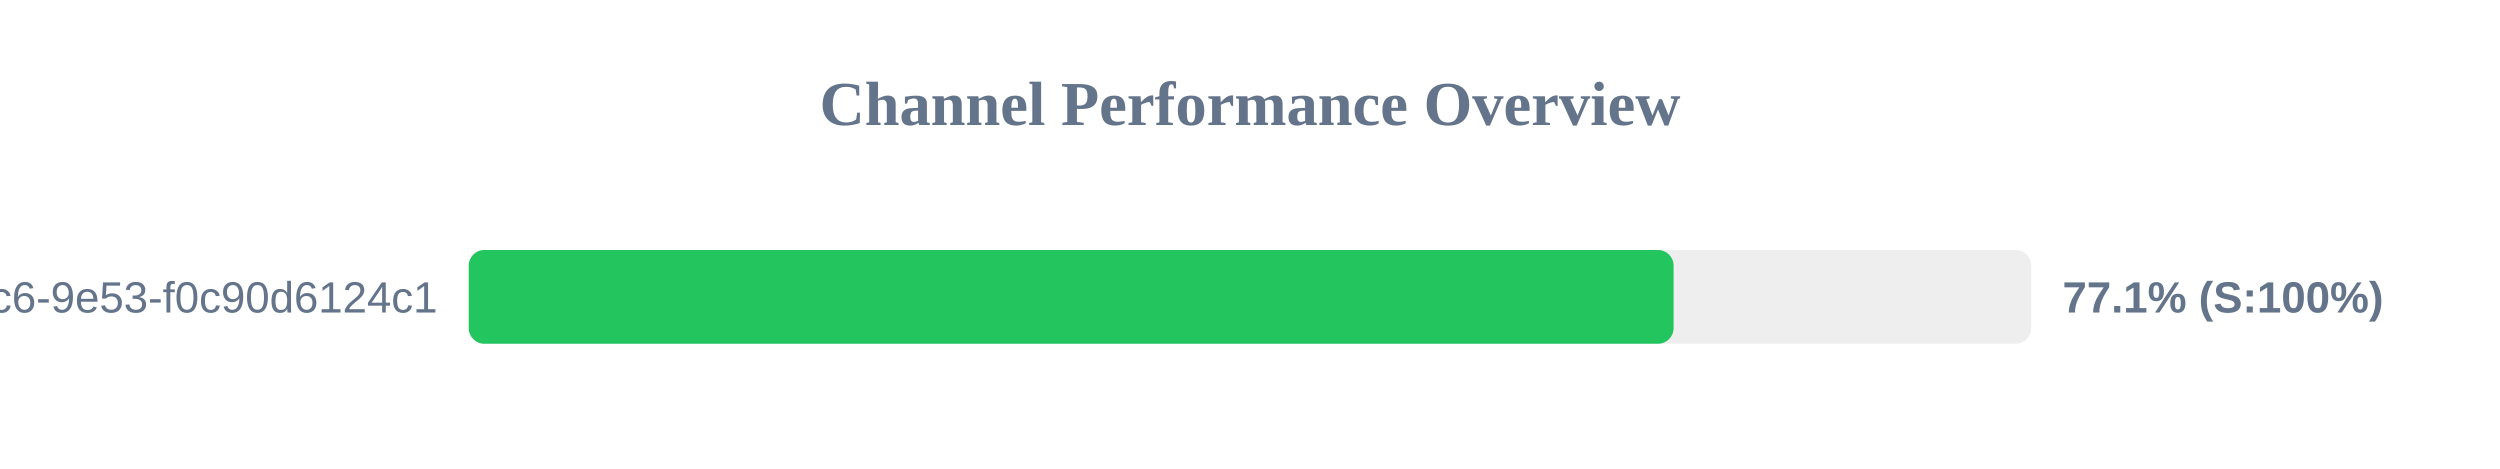
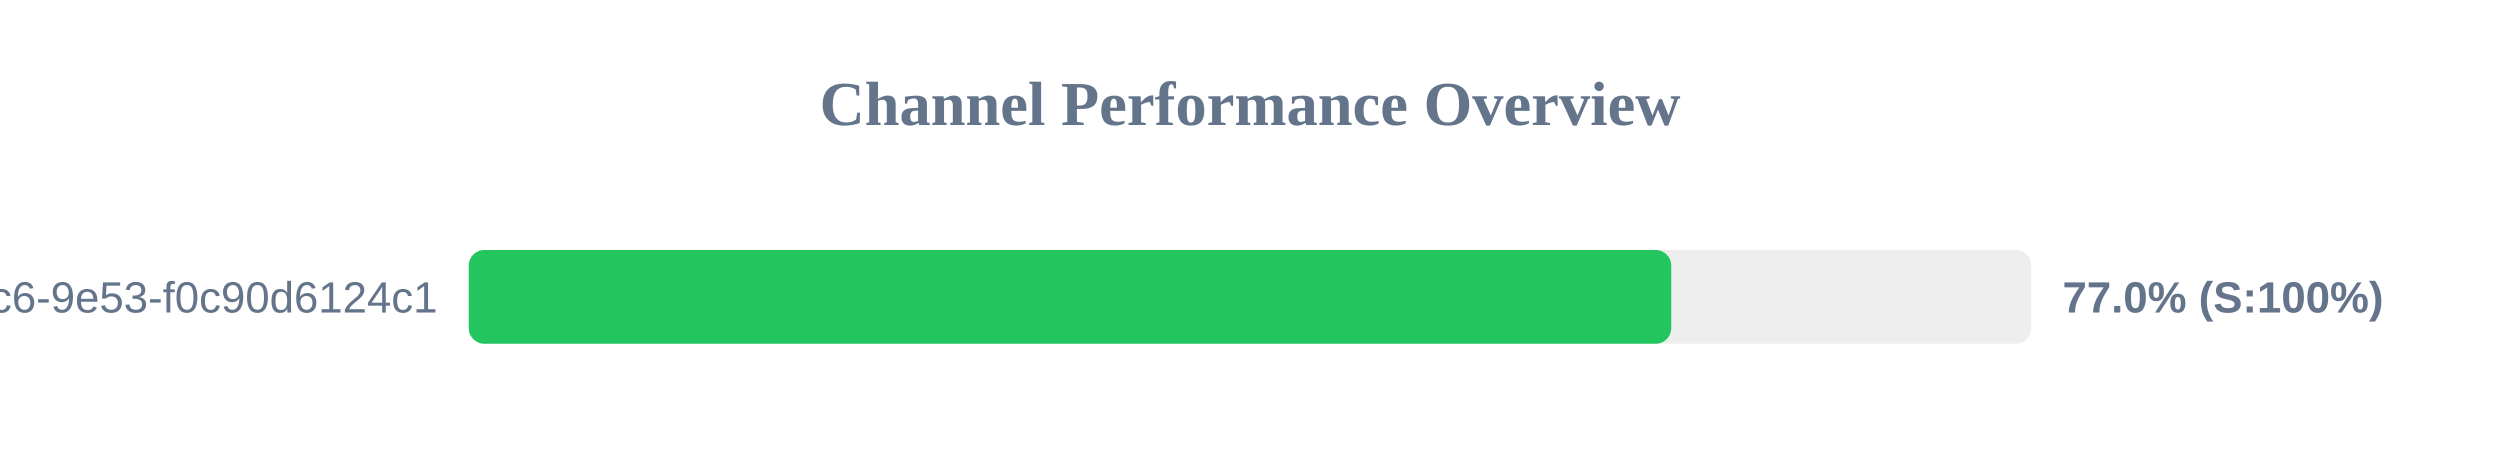
<svg xmlns="http://www.w3.org/2000/svg" width="800" height="150" version="1.1">
  <style>
        .row { font: 14px Arial; fill: #64748b; }
        .score { font: bold 14px Arial; fill: #64748b; }
    </style>
  <text x="400" y="40" text-anchor="middle" font-size="20px" font-weight="bold" fill="#64748b">Channel Performance Overview</text>
  <rect x="150" y="80" width="500" height="30" fill="#eee" rx="5" />
-   <rect x="150" y="80" width="385.55" height="30" fill="#22c55e" rx="5" />
+   <rect x="150" y="80" width="384.8" height="30" fill="#22c55e" rx="5" />
  <text x="140" y="100" text-anchor="end" class="row">?uuid=4685eb2a-5ddb-4dc6-9e53-f0c90d6124c1</text>
-   <text x="660" y="100" text-anchor="start" class="score">77.1% (S:100%)</text>
+   <text x="660" y="100" text-anchor="start" class="score">77.0% (S:100%)</text>
</svg>
